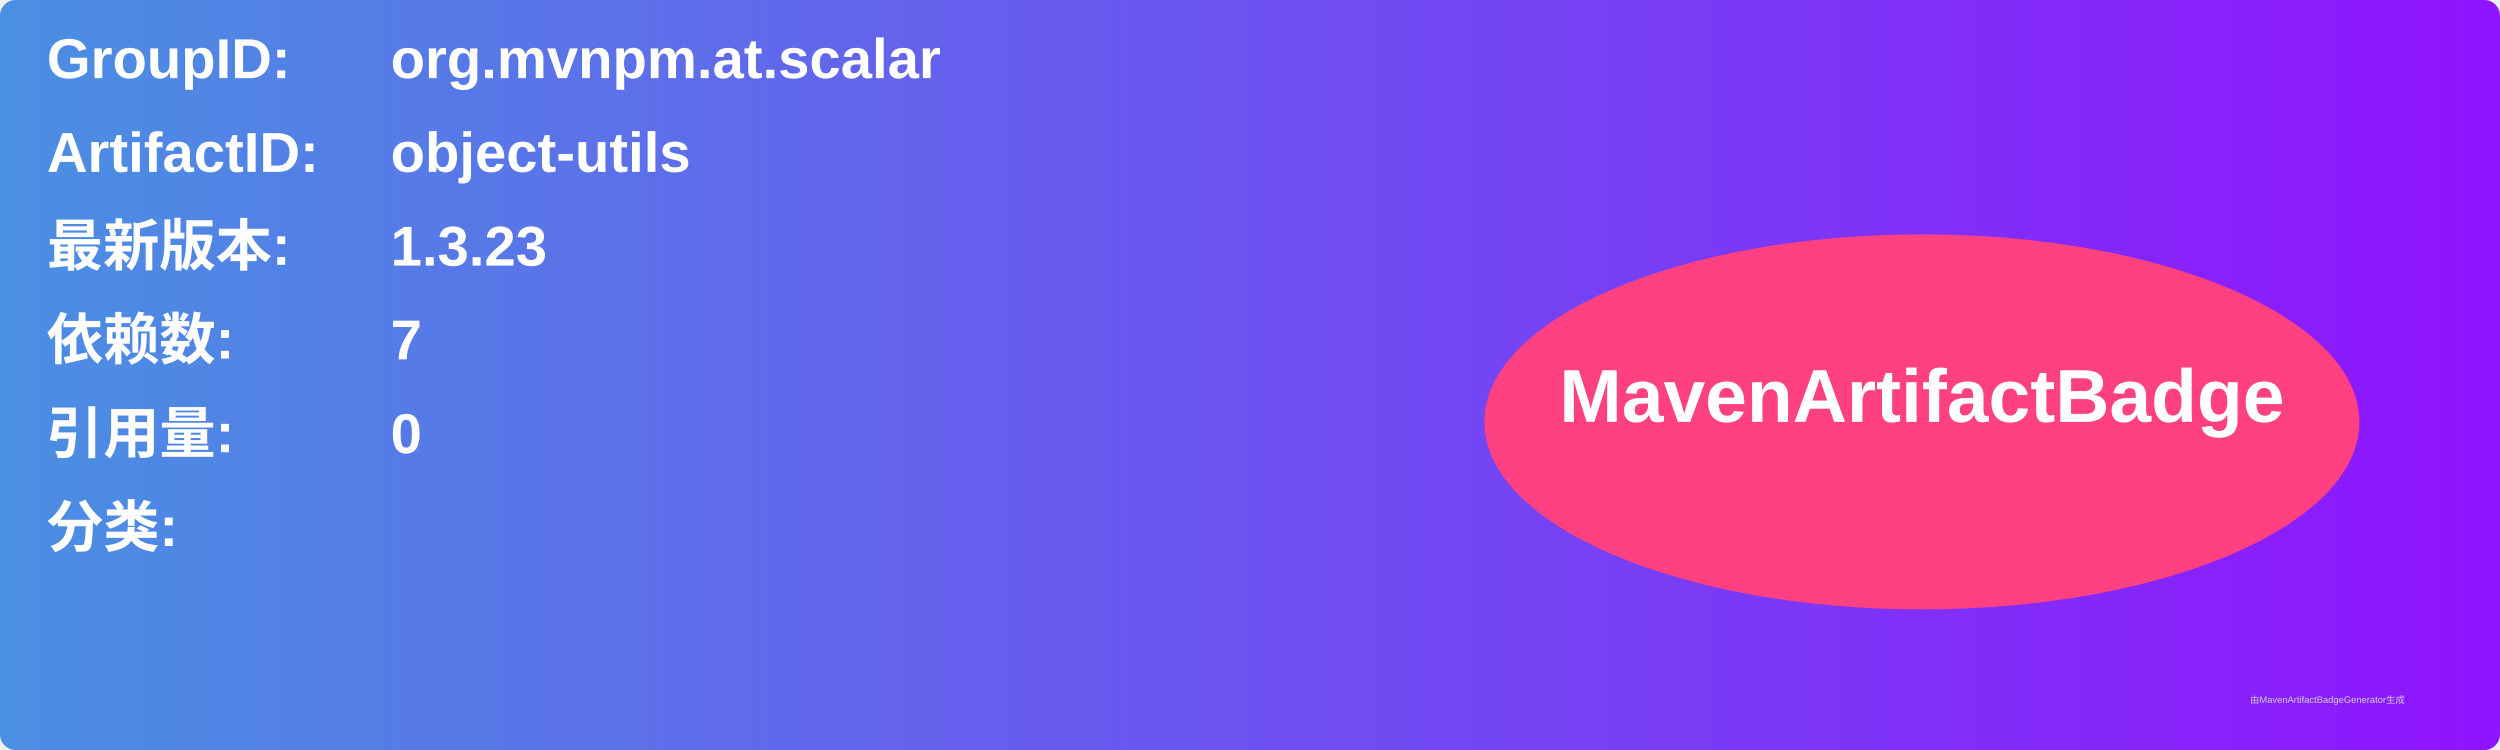
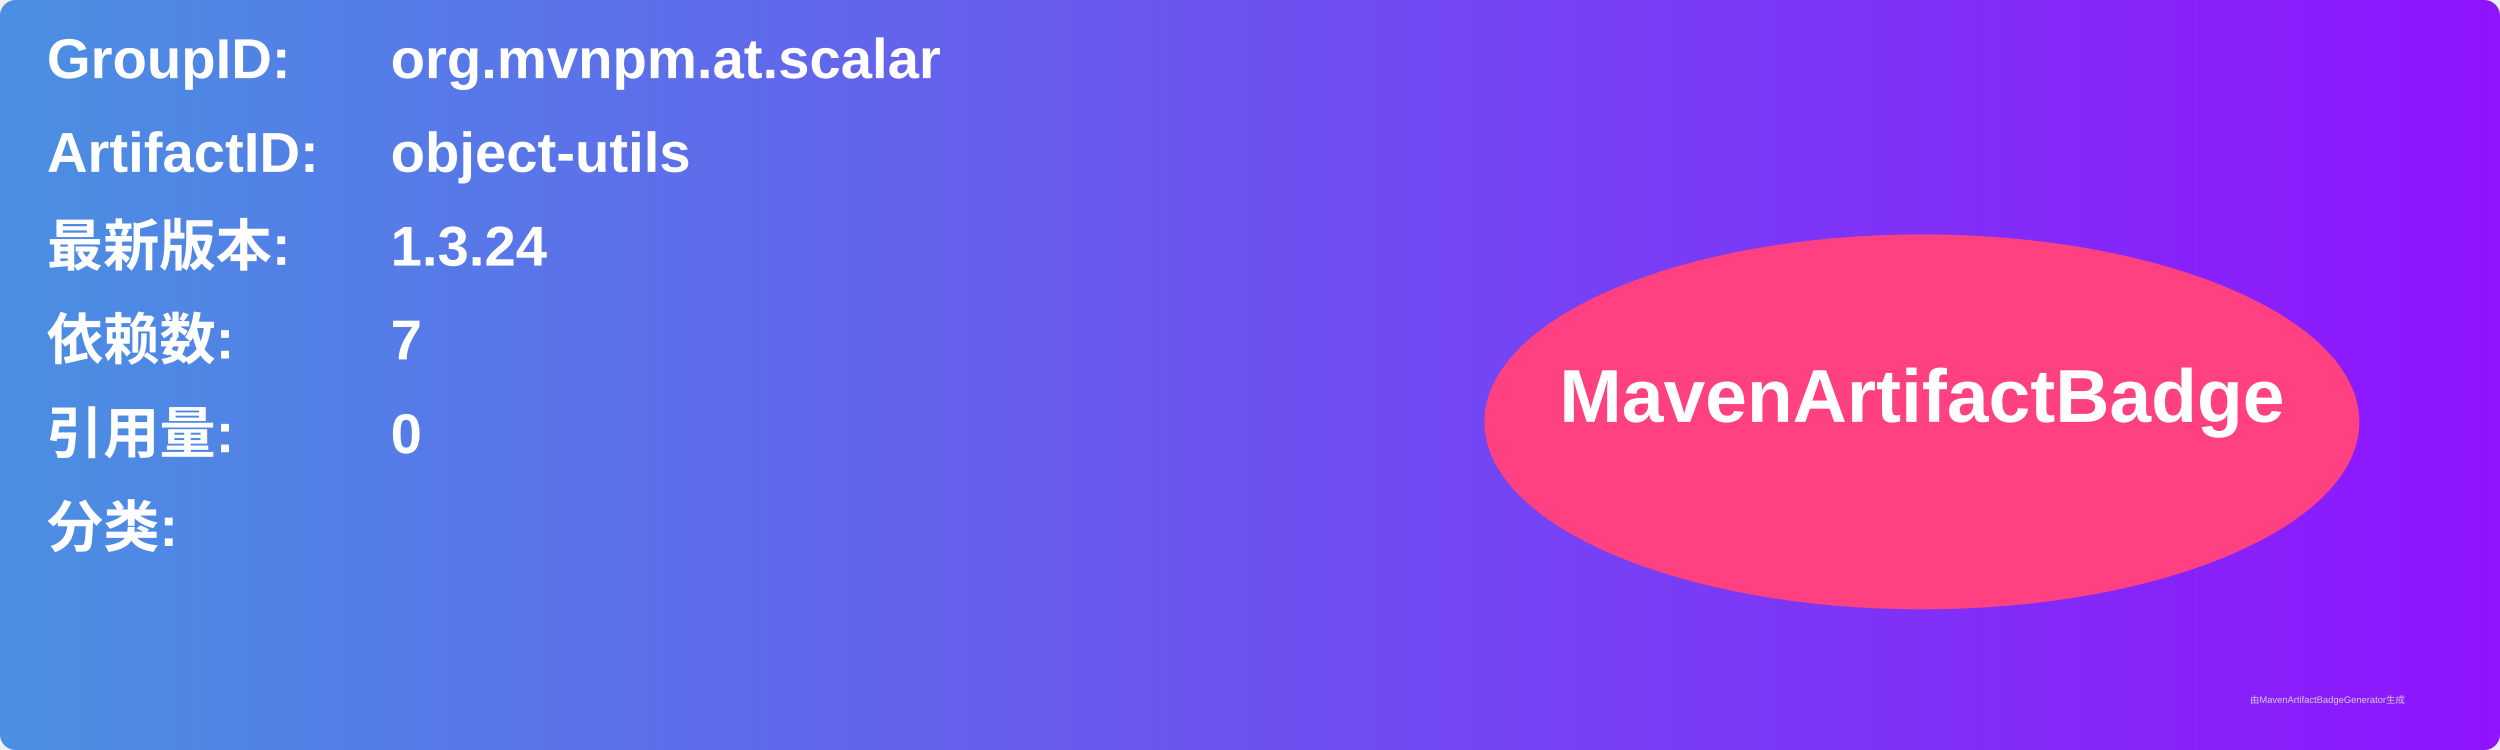
<svg xmlns="http://www.w3.org/2000/svg" width="800" height="240" viewBox="0 0 800 240">
  <linearGradient id="grad" x1="0%" y1="0%" x2="100%" y2="0%">
    <stop offset="0%" stop-color="#4a90e2" />
    <stop offset="100%" stop-color="#9013fe" />
  </linearGradient>
  <rect width="100%" height="100%" rx="5" ry="5" fill="url(#grad)" />
  <g transform="translate(15, 15)">
    <text x="0" y="10" font-family="Arial" font-size="18" fill="white" font-weight="bold" width="260">GroupID:</text>
    <text x="110" y="10" font-family="Arial" font-size="18" fill="white" font-weight="bold" width="460">org.mvnpm.at.scalar</text>
    <text x="0" y="40" font-family="Arial" font-size="18" fill="white" font-weight="bold" width="260">ArtifactID:</text>
    <text x="110" y="40" font-family="Arial" font-size="18" fill="white" font-weight="bold" width="460">object-utils</text>
    <text x="0" y="70" font-family="Arial" font-size="18" fill="white" font-weight="bold">最新版本:</text>
    <text x="110" y="70" font-family="Arial" font-size="18" fill="white" font-weight="bold">
-       <tspan font-weight="bold">1.3.23</tspan>
+       <tspan font-weight="bold">1.3.24</tspan>
    </text>
    <text x="0" y="100" font-family="Arial" font-size="18" fill="white" font-weight="bold">依赖数: </text>
    <text x="110" y="100" font-family="Arial" font-size="18" fill="white">
      <tspan font-weight="bold">7</tspan>
    </text>
    <text x="0" y="130" font-family="Arial" font-size="18" fill="white" font-weight="bold">引用量: </text>
    <text x="110" y="130" font-family="Arial" font-size="18" fill="white">
      <tspan font-weight="bold">0</tspan>
    </text>
    <text x="0" y="160" font-family="Arial" font-size="18" fill="white" font-weight="bold">分类:</text>
    <text x="10" y="190" font-family="Arial" font-size="10" fill="white">
      <tspan font-weight="bold" />
    </text>
    <ellipse cx="600" cy="120" rx="140" ry="60" fill="#ff4081" />
    <text x="600" y="120" text-anchor="middle" font-family="Arial" font-size="24" fill="white" font-weight="bold">MavenArtifactBadge</text>
  </g>
  <text x="720" y="225" font-family="Arial" font-size="3" fill="#d0d0d0">由MavenArtifactBadgeGenerator生成</text>
</svg>
